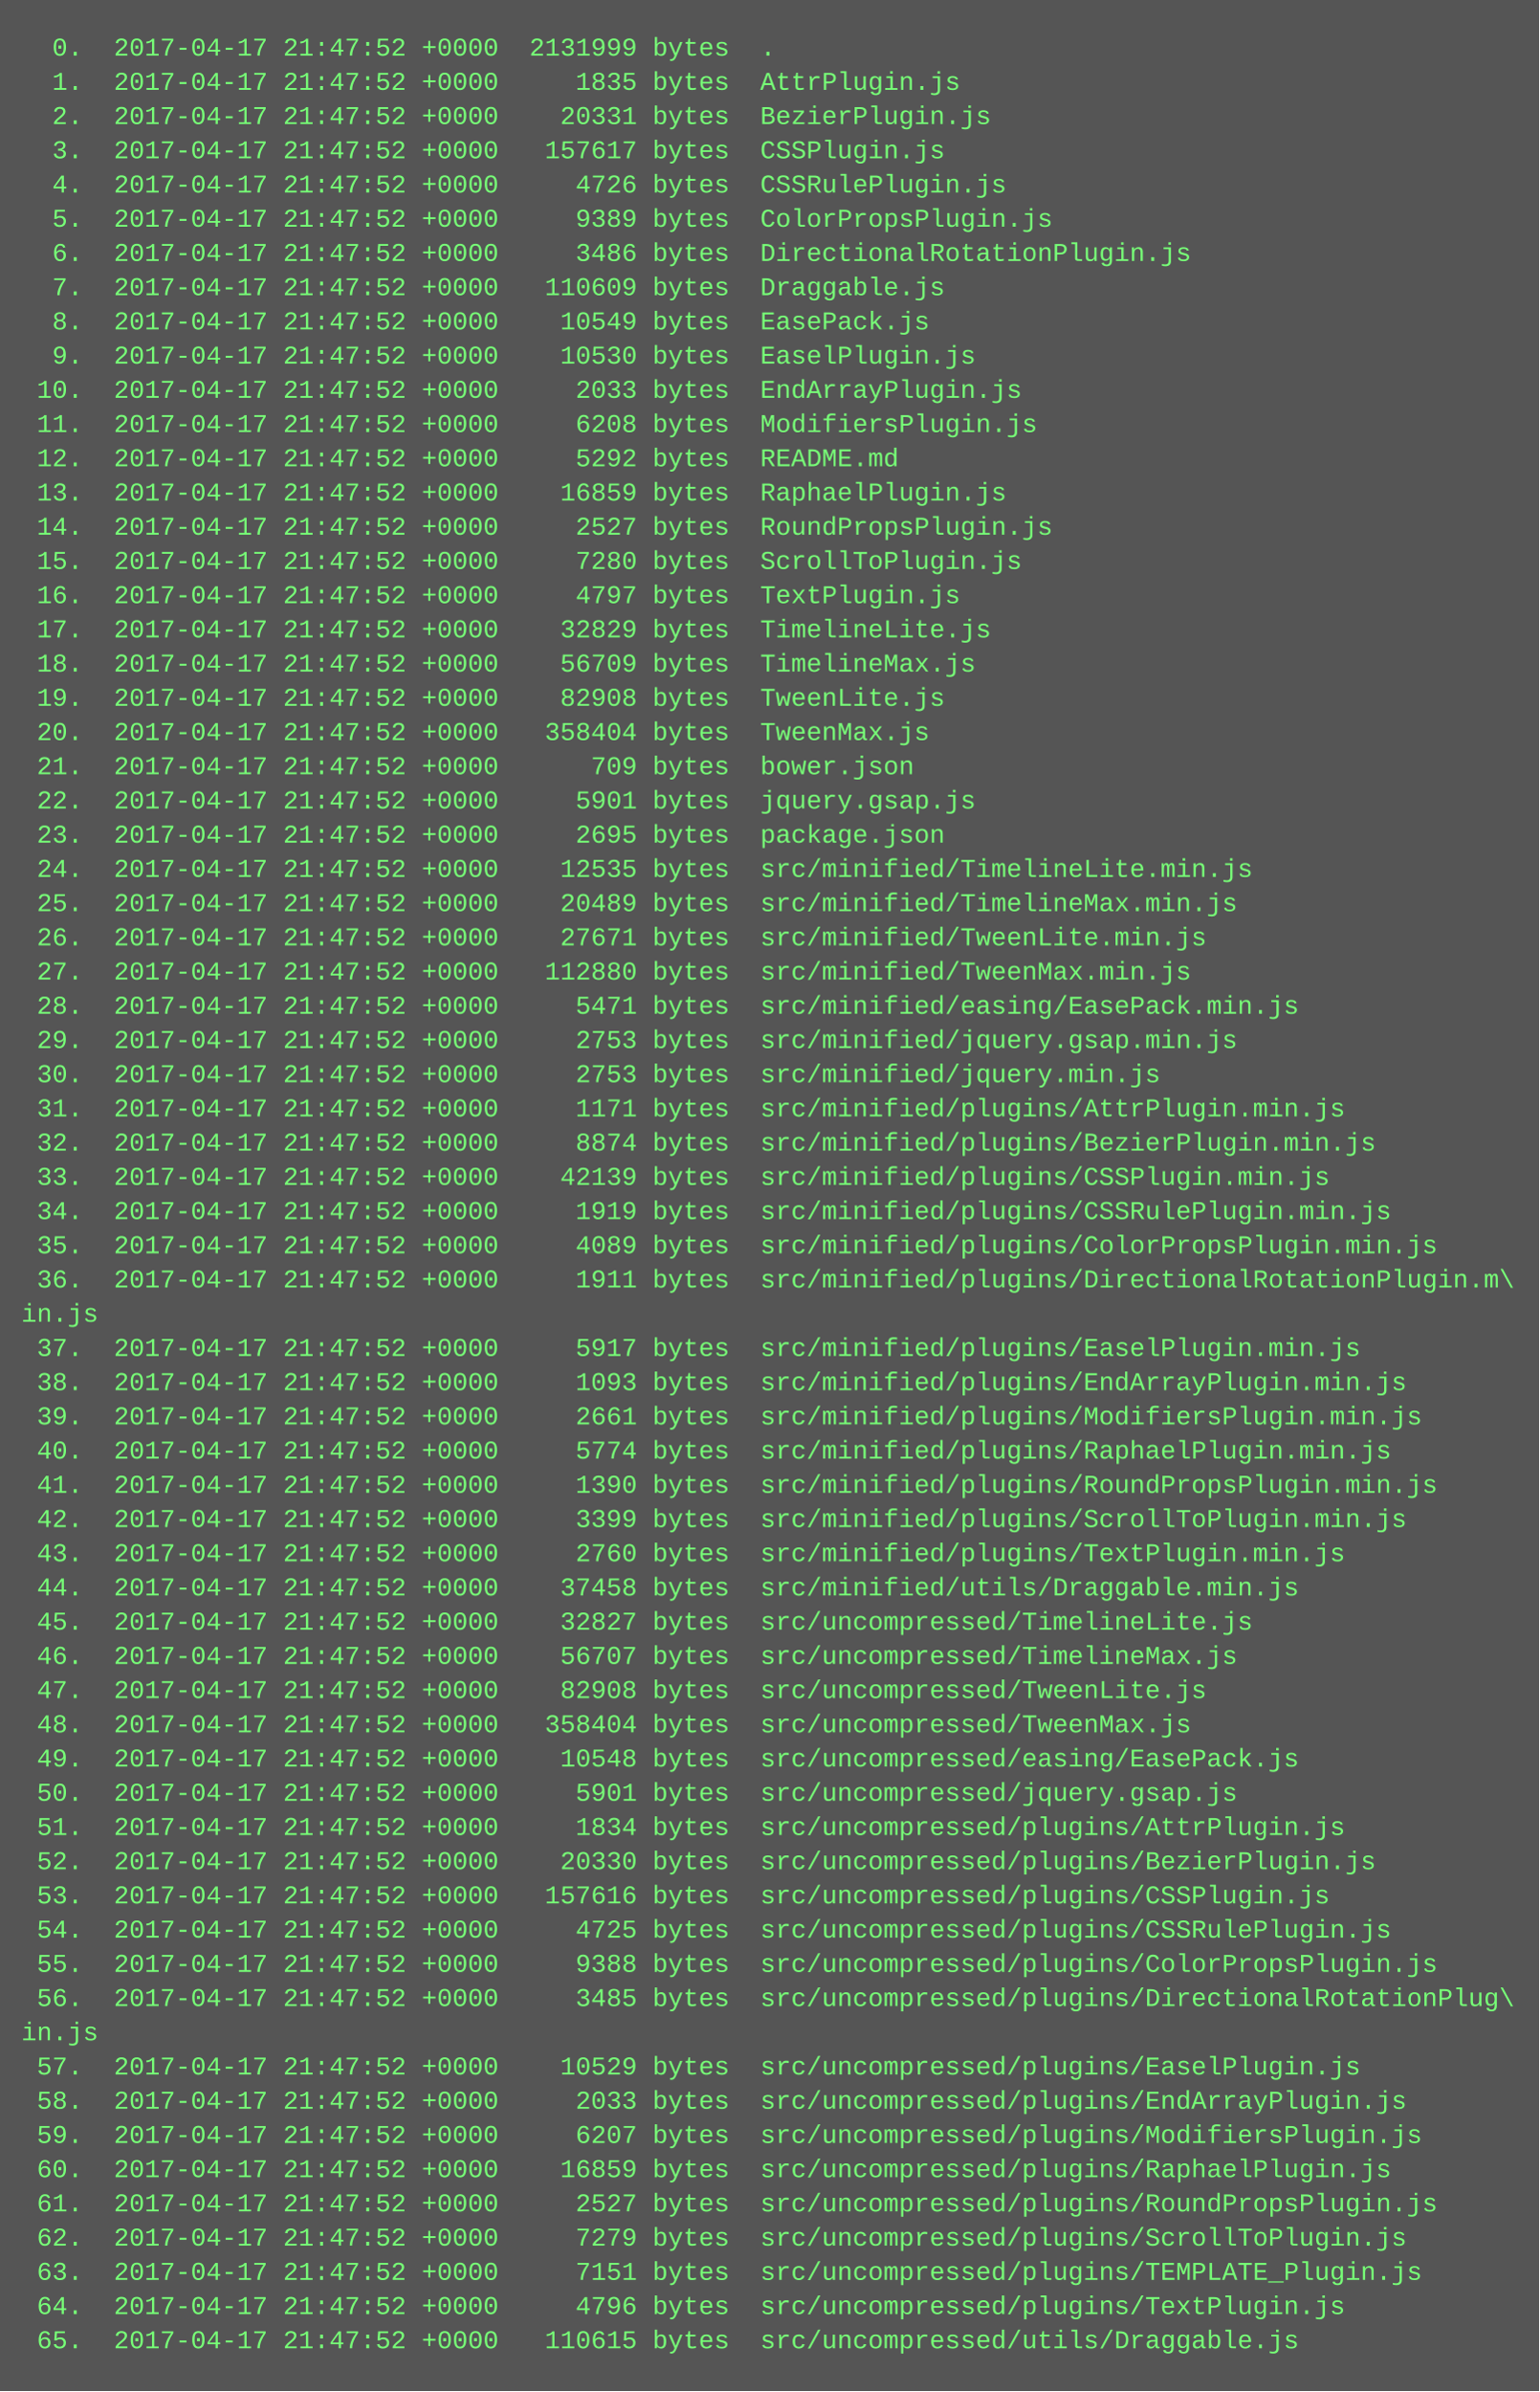
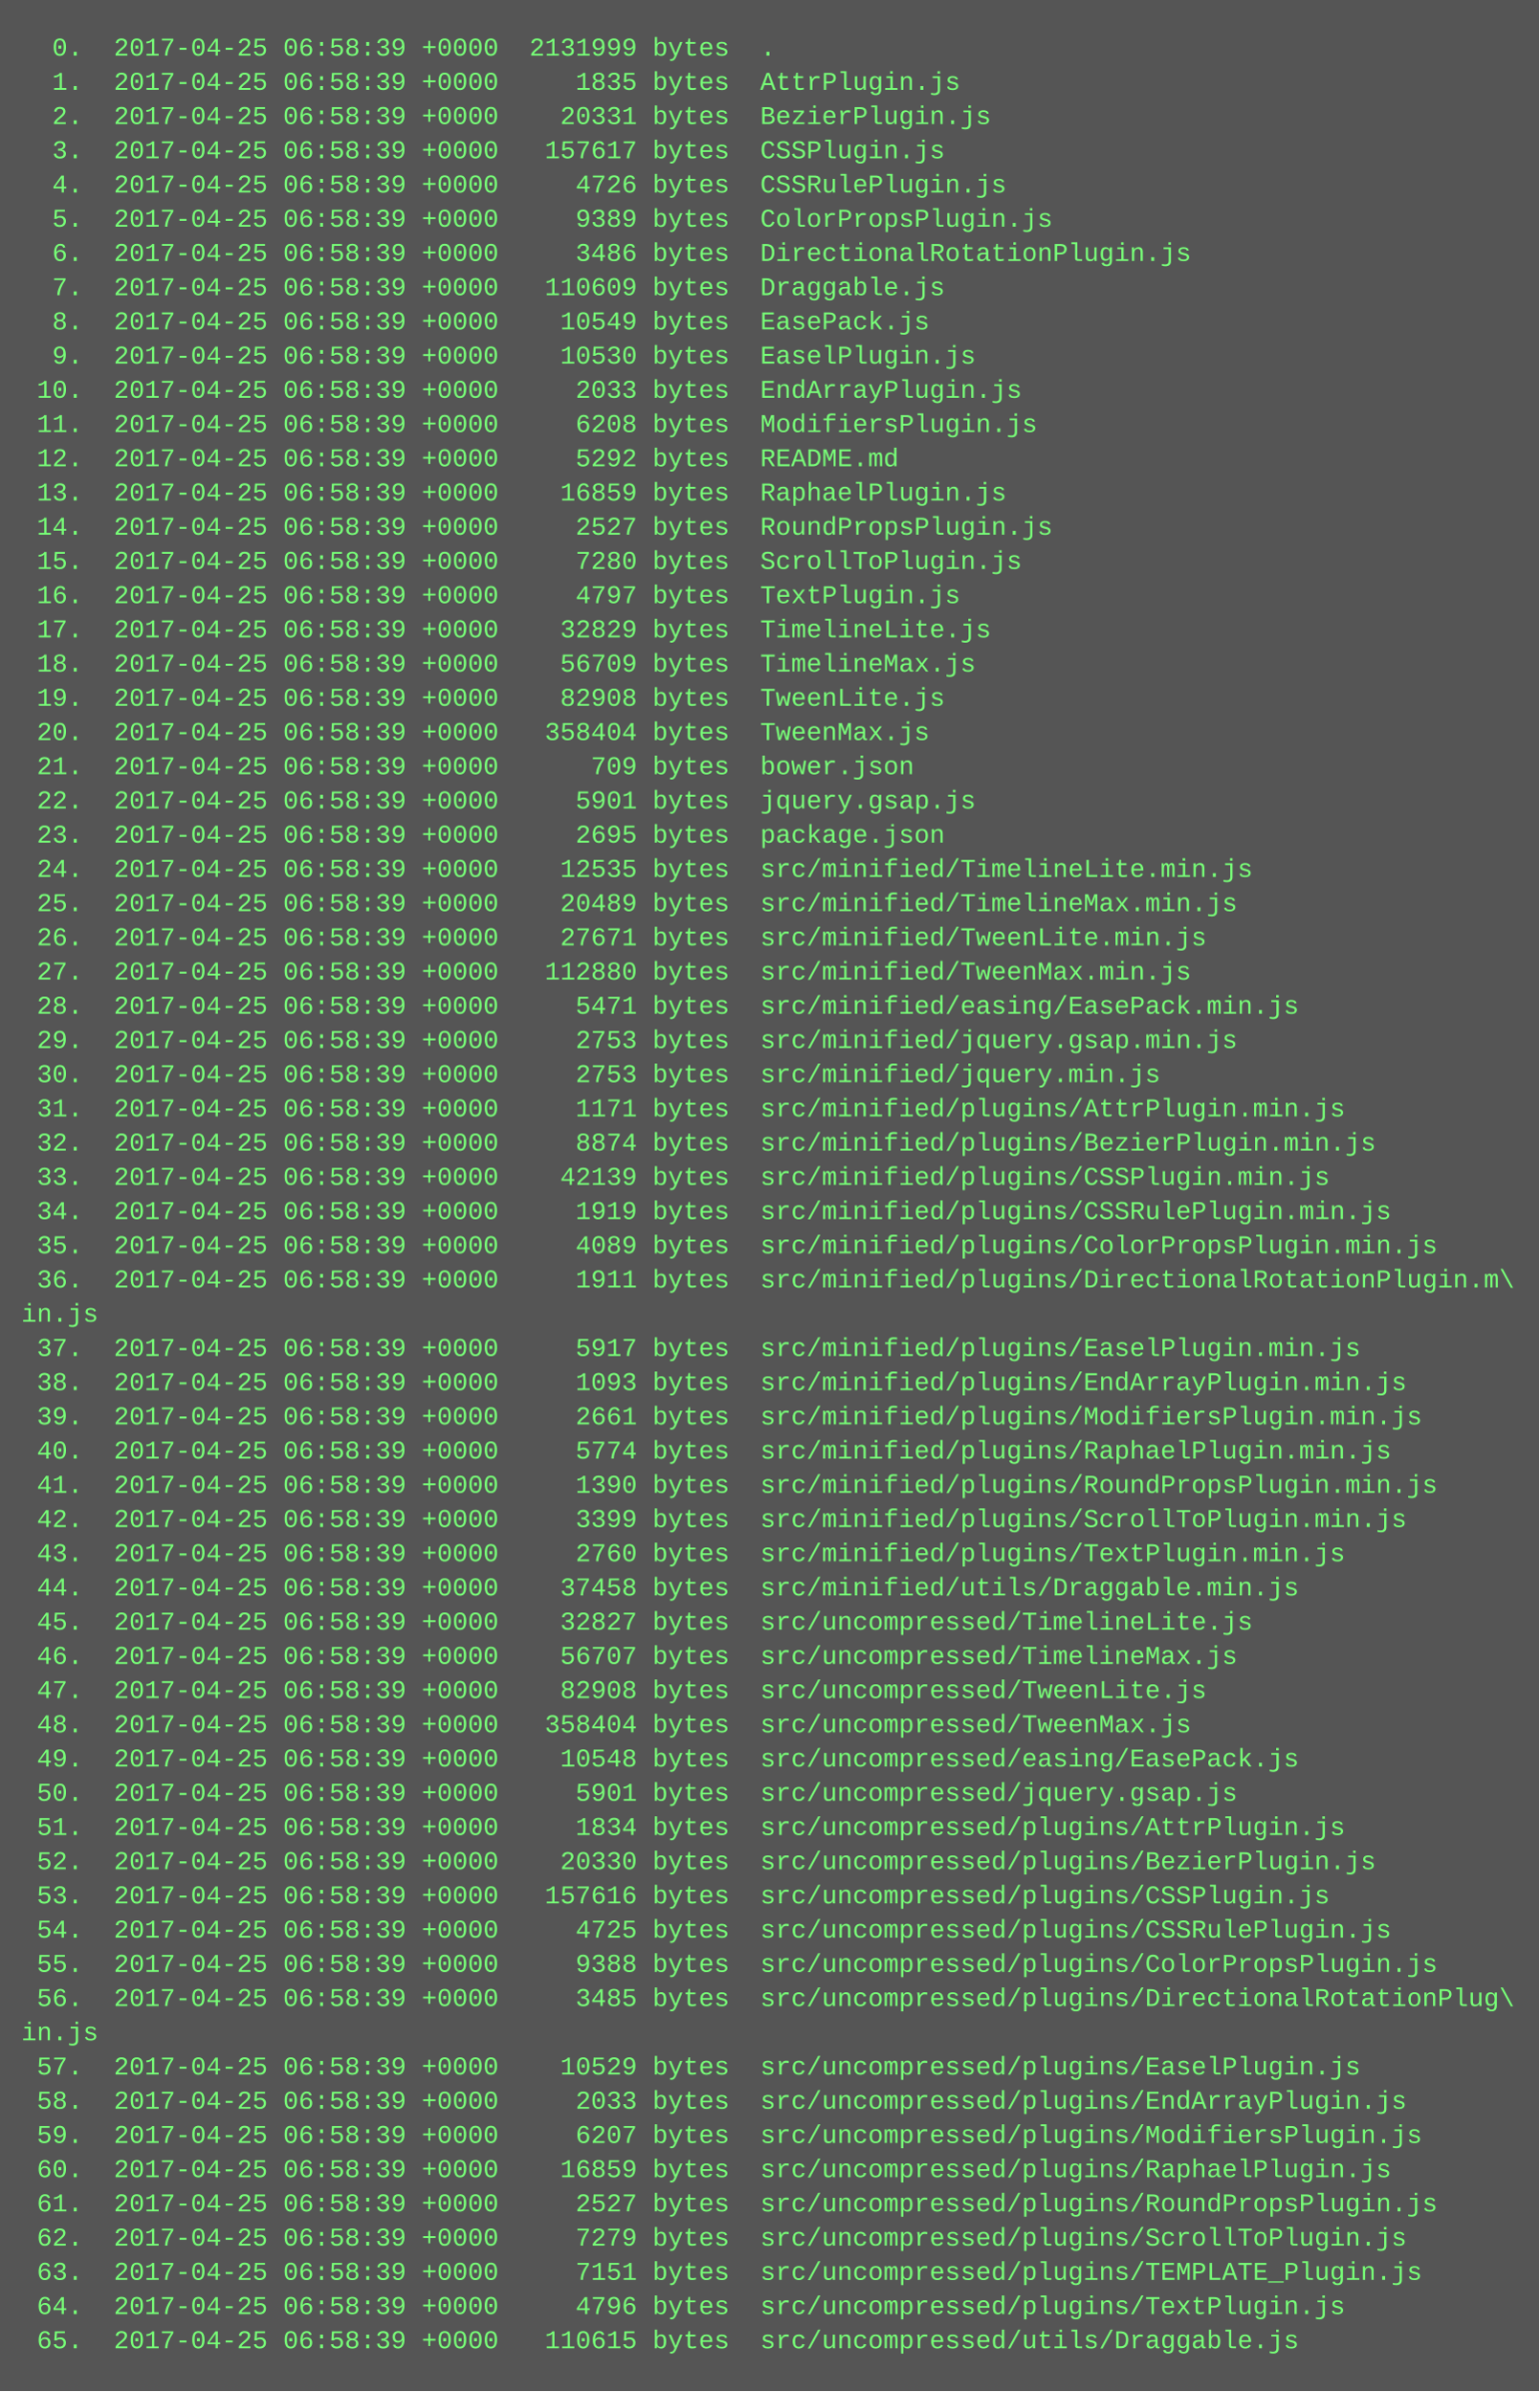
<svg xmlns="http://www.w3.org/2000/svg" height="1118" width="720">
  <rect height="1118" fill="#555" width="720" />
  <text fill="#7f7" font-family="Courier New" font-size="12" xml:space="preserve">
-     <tspan x="10" y="26">  0.  2017-04-17 21:47:52 +0000  2131999 bytes  .</tspan>
-     <tspan x="10" y="42">  1.  2017-04-17 21:47:52 +0000     1835 bytes  AttrPlugin.js</tspan>
-     <tspan x="10" y="58">  2.  2017-04-17 21:47:52 +0000    20331 bytes  BezierPlugin.js</tspan>
-     <tspan x="10" y="74">  3.  2017-04-17 21:47:52 +0000   157617 bytes  CSSPlugin.js</tspan>
-     <tspan x="10" y="90">  4.  2017-04-17 21:47:52 +0000     4726 bytes  CSSRulePlugin.js</tspan>
-     <tspan x="10" y="106">  5.  2017-04-17 21:47:52 +0000     9389 bytes  ColorPropsPlugin.js</tspan>
-     <tspan x="10" y="122">  6.  2017-04-17 21:47:52 +0000     3486 bytes  DirectionalRotationPlugin.js</tspan>
-     <tspan x="10" y="138">  7.  2017-04-17 21:47:52 +0000   110609 bytes  Draggable.js</tspan>
-     <tspan x="10" y="154">  8.  2017-04-17 21:47:52 +0000    10549 bytes  EasePack.js</tspan>
-     <tspan x="10" y="170">  9.  2017-04-17 21:47:52 +0000    10530 bytes  EaselPlugin.js</tspan>
-     <tspan x="10" y="186"> 10.  2017-04-17 21:47:52 +0000     2033 bytes  EndArrayPlugin.js</tspan>
-     <tspan x="10" y="202"> 11.  2017-04-17 21:47:52 +0000     6208 bytes  ModifiersPlugin.js</tspan>
-     <tspan x="10" y="218"> 12.  2017-04-17 21:47:52 +0000     5292 bytes  README.md</tspan>
-     <tspan x="10" y="234"> 13.  2017-04-17 21:47:52 +0000    16859 bytes  RaphaelPlugin.js</tspan>
-     <tspan x="10" y="250"> 14.  2017-04-17 21:47:52 +0000     2527 bytes  RoundPropsPlugin.js</tspan>
-     <tspan x="10" y="266"> 15.  2017-04-17 21:47:52 +0000     7280 bytes  ScrollToPlugin.js</tspan>
-     <tspan x="10" y="282"> 16.  2017-04-17 21:47:52 +0000     4797 bytes  TextPlugin.js</tspan>
-     <tspan x="10" y="298"> 17.  2017-04-17 21:47:52 +0000    32829 bytes  TimelineLite.js</tspan>
-     <tspan x="10" y="314"> 18.  2017-04-17 21:47:52 +0000    56709 bytes  TimelineMax.js</tspan>
-     <tspan x="10" y="330"> 19.  2017-04-17 21:47:52 +0000    82908 bytes  TweenLite.js</tspan>
-     <tspan x="10" y="346"> 20.  2017-04-17 21:47:52 +0000   358404 bytes  TweenMax.js</tspan>
-     <tspan x="10" y="362"> 21.  2017-04-17 21:47:52 +0000      709 bytes  bower.json</tspan>
-     <tspan x="10" y="378"> 22.  2017-04-17 21:47:52 +0000     5901 bytes  jquery.gsap.js</tspan>
-     <tspan x="10" y="394"> 23.  2017-04-17 21:47:52 +0000     2695 bytes  package.json</tspan>
-     <tspan x="10" y="410"> 24.  2017-04-17 21:47:52 +0000    12535 bytes  src/minified/TimelineLite.min.js</tspan>
-     <tspan x="10" y="426"> 25.  2017-04-17 21:47:52 +0000    20489 bytes  src/minified/TimelineMax.min.js</tspan>
-     <tspan x="10" y="442"> 26.  2017-04-17 21:47:52 +0000    27671 bytes  src/minified/TweenLite.min.js</tspan>
-     <tspan x="10" y="458"> 27.  2017-04-17 21:47:52 +0000   112880 bytes  src/minified/TweenMax.min.js</tspan>
-     <tspan x="10" y="474"> 28.  2017-04-17 21:47:52 +0000     5471 bytes  src/minified/easing/EasePack.min.js</tspan>
-     <tspan x="10" y="490"> 29.  2017-04-17 21:47:52 +0000     2753 bytes  src/minified/jquery.gsap.min.js</tspan>
-     <tspan x="10" y="506"> 30.  2017-04-17 21:47:52 +0000     2753 bytes  src/minified/jquery.min.js</tspan>
-     <tspan x="10" y="522"> 31.  2017-04-17 21:47:52 +0000     1171 bytes  src/minified/plugins/AttrPlugin.min.js</tspan>
-     <tspan x="10" y="538"> 32.  2017-04-17 21:47:52 +0000     8874 bytes  src/minified/plugins/BezierPlugin.min.js</tspan>
-     <tspan x="10" y="554"> 33.  2017-04-17 21:47:52 +0000    42139 bytes  src/minified/plugins/CSSPlugin.min.js</tspan>
-     <tspan x="10" y="570"> 34.  2017-04-17 21:47:52 +0000     1919 bytes  src/minified/plugins/CSSRulePlugin.min.js</tspan>
-     <tspan x="10" y="586"> 35.  2017-04-17 21:47:52 +0000     4089 bytes  src/minified/plugins/ColorPropsPlugin.min.js</tspan>
-     <tspan x="10" y="602"> 36.  2017-04-17 21:47:52 +0000     1911 bytes  src/minified/plugins/DirectionalRotationPlugin.m\</tspan>
+     <tspan x="10" y="26">  0.  2017-04-25 06:58:39 +0000  2131999 bytes  .</tspan>
+     <tspan x="10" y="42">  1.  2017-04-25 06:58:39 +0000     1835 bytes  AttrPlugin.js</tspan>
+     <tspan x="10" y="58">  2.  2017-04-25 06:58:39 +0000    20331 bytes  BezierPlugin.js</tspan>
+     <tspan x="10" y="74">  3.  2017-04-25 06:58:39 +0000   157617 bytes  CSSPlugin.js</tspan>
+     <tspan x="10" y="90">  4.  2017-04-25 06:58:39 +0000     4726 bytes  CSSRulePlugin.js</tspan>
+     <tspan x="10" y="106">  5.  2017-04-25 06:58:39 +0000     9389 bytes  ColorPropsPlugin.js</tspan>
+     <tspan x="10" y="122">  6.  2017-04-25 06:58:39 +0000     3486 bytes  DirectionalRotationPlugin.js</tspan>
+     <tspan x="10" y="138">  7.  2017-04-25 06:58:39 +0000   110609 bytes  Draggable.js</tspan>
+     <tspan x="10" y="154">  8.  2017-04-25 06:58:39 +0000    10549 bytes  EasePack.js</tspan>
+     <tspan x="10" y="170">  9.  2017-04-25 06:58:39 +0000    10530 bytes  EaselPlugin.js</tspan>
+     <tspan x="10" y="186"> 10.  2017-04-25 06:58:39 +0000     2033 bytes  EndArrayPlugin.js</tspan>
+     <tspan x="10" y="202"> 11.  2017-04-25 06:58:39 +0000     6208 bytes  ModifiersPlugin.js</tspan>
+     <tspan x="10" y="218"> 12.  2017-04-25 06:58:39 +0000     5292 bytes  README.md</tspan>
+     <tspan x="10" y="234"> 13.  2017-04-25 06:58:39 +0000    16859 bytes  RaphaelPlugin.js</tspan>
+     <tspan x="10" y="250"> 14.  2017-04-25 06:58:39 +0000     2527 bytes  RoundPropsPlugin.js</tspan>
+     <tspan x="10" y="266"> 15.  2017-04-25 06:58:39 +0000     7280 bytes  ScrollToPlugin.js</tspan>
+     <tspan x="10" y="282"> 16.  2017-04-25 06:58:39 +0000     4797 bytes  TextPlugin.js</tspan>
+     <tspan x="10" y="298"> 17.  2017-04-25 06:58:39 +0000    32829 bytes  TimelineLite.js</tspan>
+     <tspan x="10" y="314"> 18.  2017-04-25 06:58:39 +0000    56709 bytes  TimelineMax.js</tspan>
+     <tspan x="10" y="330"> 19.  2017-04-25 06:58:39 +0000    82908 bytes  TweenLite.js</tspan>
+     <tspan x="10" y="346"> 20.  2017-04-25 06:58:39 +0000   358404 bytes  TweenMax.js</tspan>
+     <tspan x="10" y="362"> 21.  2017-04-25 06:58:39 +0000      709 bytes  bower.json</tspan>
+     <tspan x="10" y="378"> 22.  2017-04-25 06:58:39 +0000     5901 bytes  jquery.gsap.js</tspan>
+     <tspan x="10" y="394"> 23.  2017-04-25 06:58:39 +0000     2695 bytes  package.json</tspan>
+     <tspan x="10" y="410"> 24.  2017-04-25 06:58:39 +0000    12535 bytes  src/minified/TimelineLite.min.js</tspan>
+     <tspan x="10" y="426"> 25.  2017-04-25 06:58:39 +0000    20489 bytes  src/minified/TimelineMax.min.js</tspan>
+     <tspan x="10" y="442"> 26.  2017-04-25 06:58:39 +0000    27671 bytes  src/minified/TweenLite.min.js</tspan>
+     <tspan x="10" y="458"> 27.  2017-04-25 06:58:39 +0000   112880 bytes  src/minified/TweenMax.min.js</tspan>
+     <tspan x="10" y="474"> 28.  2017-04-25 06:58:39 +0000     5471 bytes  src/minified/easing/EasePack.min.js</tspan>
+     <tspan x="10" y="490"> 29.  2017-04-25 06:58:39 +0000     2753 bytes  src/minified/jquery.gsap.min.js</tspan>
+     <tspan x="10" y="506"> 30.  2017-04-25 06:58:39 +0000     2753 bytes  src/minified/jquery.min.js</tspan>
+     <tspan x="10" y="522"> 31.  2017-04-25 06:58:39 +0000     1171 bytes  src/minified/plugins/AttrPlugin.min.js</tspan>
+     <tspan x="10" y="538"> 32.  2017-04-25 06:58:39 +0000     8874 bytes  src/minified/plugins/BezierPlugin.min.js</tspan>
+     <tspan x="10" y="554"> 33.  2017-04-25 06:58:39 +0000    42139 bytes  src/minified/plugins/CSSPlugin.min.js</tspan>
+     <tspan x="10" y="570"> 34.  2017-04-25 06:58:39 +0000     1919 bytes  src/minified/plugins/CSSRulePlugin.min.js</tspan>
+     <tspan x="10" y="586"> 35.  2017-04-25 06:58:39 +0000     4089 bytes  src/minified/plugins/ColorPropsPlugin.min.js</tspan>
+     <tspan x="10" y="602"> 36.  2017-04-25 06:58:39 +0000     1911 bytes  src/minified/plugins/DirectionalRotationPlugin.m\</tspan>
    <tspan x="10" y="618">in.js</tspan>
-     <tspan x="10" y="634"> 37.  2017-04-17 21:47:52 +0000     5917 bytes  src/minified/plugins/EaselPlugin.min.js</tspan>
-     <tspan x="10" y="650"> 38.  2017-04-17 21:47:52 +0000     1093 bytes  src/minified/plugins/EndArrayPlugin.min.js</tspan>
-     <tspan x="10" y="666"> 39.  2017-04-17 21:47:52 +0000     2661 bytes  src/minified/plugins/ModifiersPlugin.min.js</tspan>
-     <tspan x="10" y="682"> 40.  2017-04-17 21:47:52 +0000     5774 bytes  src/minified/plugins/RaphaelPlugin.min.js</tspan>
-     <tspan x="10" y="698"> 41.  2017-04-17 21:47:52 +0000     1390 bytes  src/minified/plugins/RoundPropsPlugin.min.js</tspan>
-     <tspan x="10" y="714"> 42.  2017-04-17 21:47:52 +0000     3399 bytes  src/minified/plugins/ScrollToPlugin.min.js</tspan>
-     <tspan x="10" y="730"> 43.  2017-04-17 21:47:52 +0000     2760 bytes  src/minified/plugins/TextPlugin.min.js</tspan>
-     <tspan x="10" y="746"> 44.  2017-04-17 21:47:52 +0000    37458 bytes  src/minified/utils/Draggable.min.js</tspan>
-     <tspan x="10" y="762"> 45.  2017-04-17 21:47:52 +0000    32827 bytes  src/uncompressed/TimelineLite.js</tspan>
-     <tspan x="10" y="778"> 46.  2017-04-17 21:47:52 +0000    56707 bytes  src/uncompressed/TimelineMax.js</tspan>
-     <tspan x="10" y="794"> 47.  2017-04-17 21:47:52 +0000    82908 bytes  src/uncompressed/TweenLite.js</tspan>
-     <tspan x="10" y="810"> 48.  2017-04-17 21:47:52 +0000   358404 bytes  src/uncompressed/TweenMax.js</tspan>
-     <tspan x="10" y="826"> 49.  2017-04-17 21:47:52 +0000    10548 bytes  src/uncompressed/easing/EasePack.js</tspan>
-     <tspan x="10" y="842"> 50.  2017-04-17 21:47:52 +0000     5901 bytes  src/uncompressed/jquery.gsap.js</tspan>
-     <tspan x="10" y="858"> 51.  2017-04-17 21:47:52 +0000     1834 bytes  src/uncompressed/plugins/AttrPlugin.js</tspan>
-     <tspan x="10" y="874"> 52.  2017-04-17 21:47:52 +0000    20330 bytes  src/uncompressed/plugins/BezierPlugin.js</tspan>
-     <tspan x="10" y="890"> 53.  2017-04-17 21:47:52 +0000   157616 bytes  src/uncompressed/plugins/CSSPlugin.js</tspan>
-     <tspan x="10" y="906"> 54.  2017-04-17 21:47:52 +0000     4725 bytes  src/uncompressed/plugins/CSSRulePlugin.js</tspan>
-     <tspan x="10" y="922"> 55.  2017-04-17 21:47:52 +0000     9388 bytes  src/uncompressed/plugins/ColorPropsPlugin.js</tspan>
-     <tspan x="10" y="938"> 56.  2017-04-17 21:47:52 +0000     3485 bytes  src/uncompressed/plugins/DirectionalRotationPlug\</tspan>
+     <tspan x="10" y="634"> 37.  2017-04-25 06:58:39 +0000     5917 bytes  src/minified/plugins/EaselPlugin.min.js</tspan>
+     <tspan x="10" y="650"> 38.  2017-04-25 06:58:39 +0000     1093 bytes  src/minified/plugins/EndArrayPlugin.min.js</tspan>
+     <tspan x="10" y="666"> 39.  2017-04-25 06:58:39 +0000     2661 bytes  src/minified/plugins/ModifiersPlugin.min.js</tspan>
+     <tspan x="10" y="682"> 40.  2017-04-25 06:58:39 +0000     5774 bytes  src/minified/plugins/RaphaelPlugin.min.js</tspan>
+     <tspan x="10" y="698"> 41.  2017-04-25 06:58:39 +0000     1390 bytes  src/minified/plugins/RoundPropsPlugin.min.js</tspan>
+     <tspan x="10" y="714"> 42.  2017-04-25 06:58:39 +0000     3399 bytes  src/minified/plugins/ScrollToPlugin.min.js</tspan>
+     <tspan x="10" y="730"> 43.  2017-04-25 06:58:39 +0000     2760 bytes  src/minified/plugins/TextPlugin.min.js</tspan>
+     <tspan x="10" y="746"> 44.  2017-04-25 06:58:39 +0000    37458 bytes  src/minified/utils/Draggable.min.js</tspan>
+     <tspan x="10" y="762"> 45.  2017-04-25 06:58:39 +0000    32827 bytes  src/uncompressed/TimelineLite.js</tspan>
+     <tspan x="10" y="778"> 46.  2017-04-25 06:58:39 +0000    56707 bytes  src/uncompressed/TimelineMax.js</tspan>
+     <tspan x="10" y="794"> 47.  2017-04-25 06:58:39 +0000    82908 bytes  src/uncompressed/TweenLite.js</tspan>
+     <tspan x="10" y="810"> 48.  2017-04-25 06:58:39 +0000   358404 bytes  src/uncompressed/TweenMax.js</tspan>
+     <tspan x="10" y="826"> 49.  2017-04-25 06:58:39 +0000    10548 bytes  src/uncompressed/easing/EasePack.js</tspan>
+     <tspan x="10" y="842"> 50.  2017-04-25 06:58:39 +0000     5901 bytes  src/uncompressed/jquery.gsap.js</tspan>
+     <tspan x="10" y="858"> 51.  2017-04-25 06:58:39 +0000     1834 bytes  src/uncompressed/plugins/AttrPlugin.js</tspan>
+     <tspan x="10" y="874"> 52.  2017-04-25 06:58:39 +0000    20330 bytes  src/uncompressed/plugins/BezierPlugin.js</tspan>
+     <tspan x="10" y="890"> 53.  2017-04-25 06:58:39 +0000   157616 bytes  src/uncompressed/plugins/CSSPlugin.js</tspan>
+     <tspan x="10" y="906"> 54.  2017-04-25 06:58:39 +0000     4725 bytes  src/uncompressed/plugins/CSSRulePlugin.js</tspan>
+     <tspan x="10" y="922"> 55.  2017-04-25 06:58:39 +0000     9388 bytes  src/uncompressed/plugins/ColorPropsPlugin.js</tspan>
+     <tspan x="10" y="938"> 56.  2017-04-25 06:58:39 +0000     3485 bytes  src/uncompressed/plugins/DirectionalRotationPlug\</tspan>
    <tspan x="10" y="954">in.js</tspan>
-     <tspan x="10" y="970"> 57.  2017-04-17 21:47:52 +0000    10529 bytes  src/uncompressed/plugins/EaselPlugin.js</tspan>
-     <tspan x="10" y="986"> 58.  2017-04-17 21:47:52 +0000     2033 bytes  src/uncompressed/plugins/EndArrayPlugin.js</tspan>
-     <tspan x="10" y="1002"> 59.  2017-04-17 21:47:52 +0000     6207 bytes  src/uncompressed/plugins/ModifiersPlugin.js</tspan>
-     <tspan x="10" y="1018"> 60.  2017-04-17 21:47:52 +0000    16859 bytes  src/uncompressed/plugins/RaphaelPlugin.js</tspan>
-     <tspan x="10" y="1034"> 61.  2017-04-17 21:47:52 +0000     2527 bytes  src/uncompressed/plugins/RoundPropsPlugin.js</tspan>
-     <tspan x="10" y="1050"> 62.  2017-04-17 21:47:52 +0000     7279 bytes  src/uncompressed/plugins/ScrollToPlugin.js</tspan>
-     <tspan x="10" y="1066"> 63.  2017-04-17 21:47:52 +0000     7151 bytes  src/uncompressed/plugins/TEMPLATE_Plugin.js</tspan>
-     <tspan x="10" y="1082"> 64.  2017-04-17 21:47:52 +0000     4796 bytes  src/uncompressed/plugins/TextPlugin.js</tspan>
-     <tspan x="10" y="1098"> 65.  2017-04-17 21:47:52 +0000   110615 bytes  src/uncompressed/utils/Draggable.js</tspan>
+     <tspan x="10" y="970"> 57.  2017-04-25 06:58:39 +0000    10529 bytes  src/uncompressed/plugins/EaselPlugin.js</tspan>
+     <tspan x="10" y="986"> 58.  2017-04-25 06:58:39 +0000     2033 bytes  src/uncompressed/plugins/EndArrayPlugin.js</tspan>
+     <tspan x="10" y="1002"> 59.  2017-04-25 06:58:39 +0000     6207 bytes  src/uncompressed/plugins/ModifiersPlugin.js</tspan>
+     <tspan x="10" y="1018"> 60.  2017-04-25 06:58:39 +0000    16859 bytes  src/uncompressed/plugins/RaphaelPlugin.js</tspan>
+     <tspan x="10" y="1034"> 61.  2017-04-25 06:58:39 +0000     2527 bytes  src/uncompressed/plugins/RoundPropsPlugin.js</tspan>
+     <tspan x="10" y="1050"> 62.  2017-04-25 06:58:39 +0000     7279 bytes  src/uncompressed/plugins/ScrollToPlugin.js</tspan>
+     <tspan x="10" y="1066"> 63.  2017-04-25 06:58:39 +0000     7151 bytes  src/uncompressed/plugins/TEMPLATE_Plugin.js</tspan>
+     <tspan x="10" y="1082"> 64.  2017-04-25 06:58:39 +0000     4796 bytes  src/uncompressed/plugins/TextPlugin.js</tspan>
+     <tspan x="10" y="1098"> 65.  2017-04-25 06:58:39 +0000   110615 bytes  src/uncompressed/utils/Draggable.js</tspan>
  </text>
</svg>
